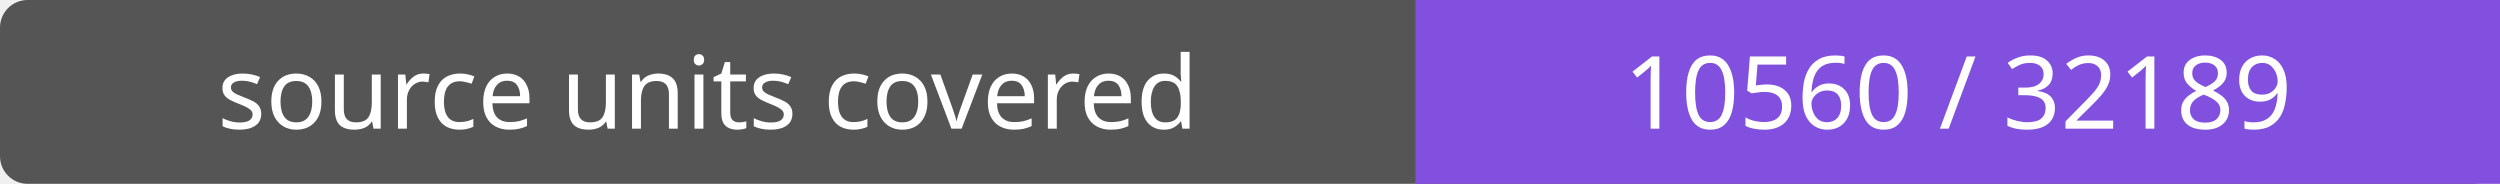
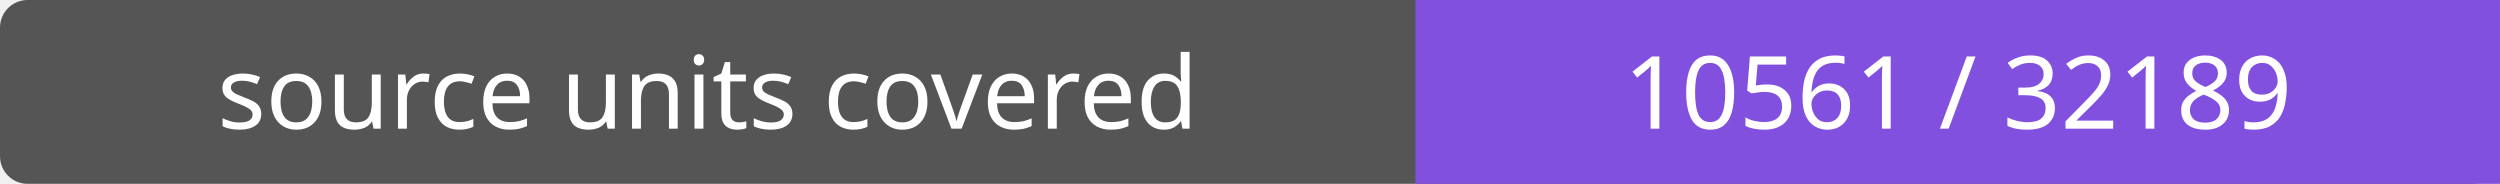
- <svg xmlns="http://www.w3.org/2000/svg" width="272" height="20" role="img" aria-label="source units covered: 10560 / 32189">
+ <svg xmlns="http://www.w3.org/2000/svg" width="272" height="20" role="img" aria-label="source units covered: 10561 / 32189">
  <rect width="272" height="20" rx="3" fill="#555" />
  <path fill="#8250df" d="M154 0h118v20H154z" />
  <g fill="#fff" text-anchor="middle" font-family="Verdana,sans-serif" font-size="11">
    <text x="77.0" y="14">source units covered</text>
-     <text x="213.0" y="14">10560 / 32189</text>
+     <text x="213.0" y="14">10561 / 32189</text>
  </g>
</svg>
